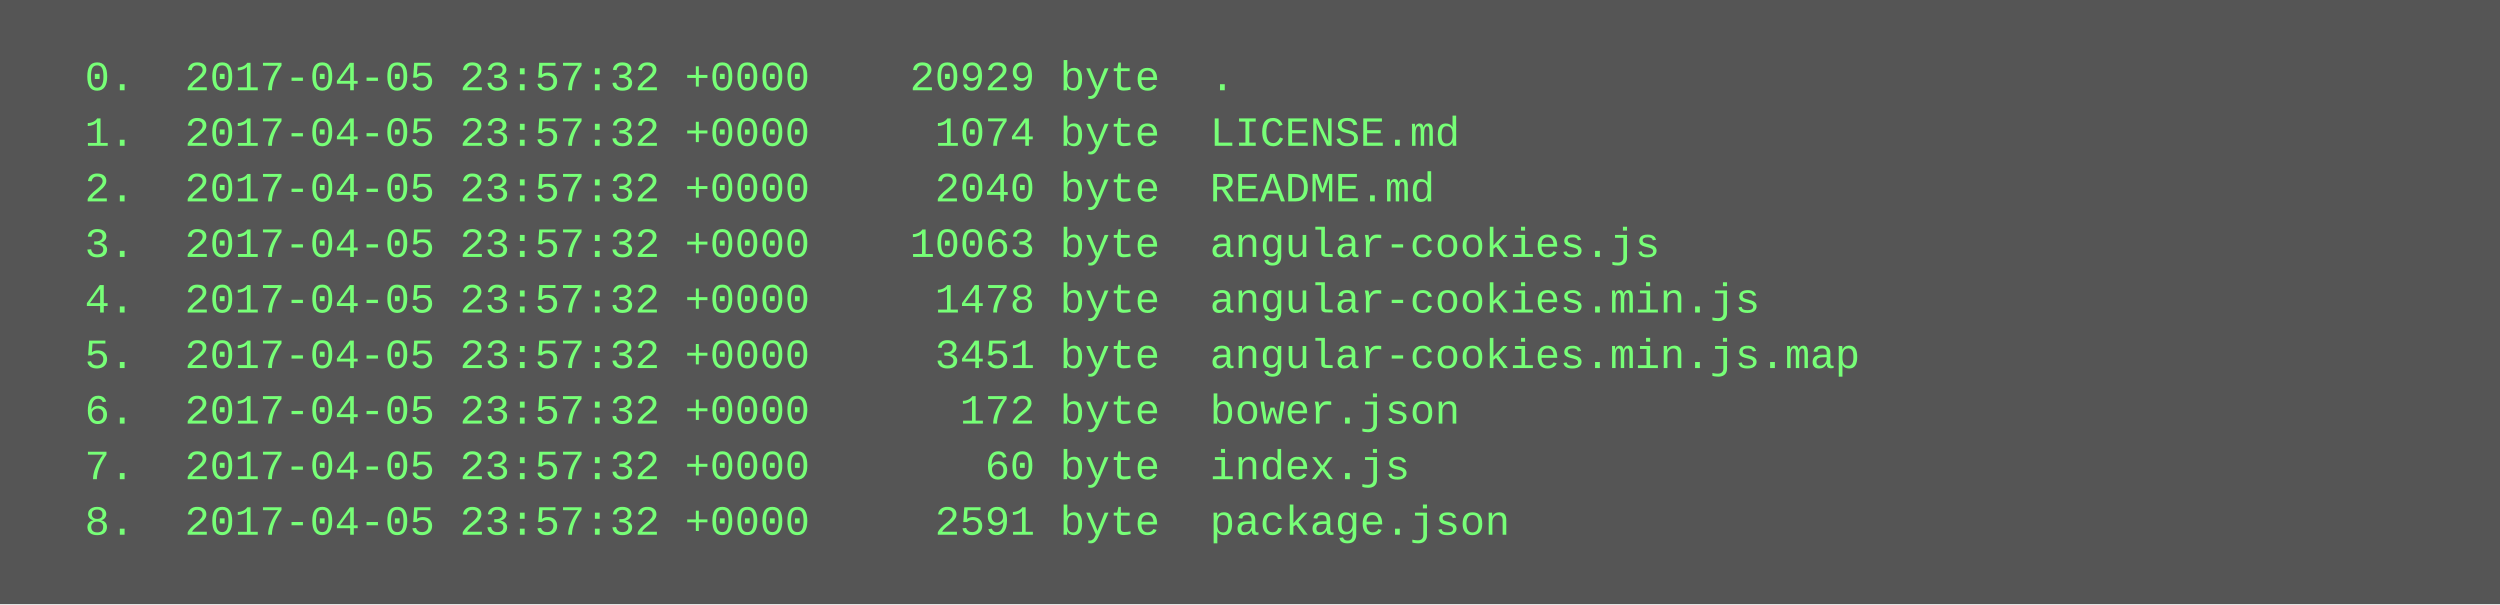
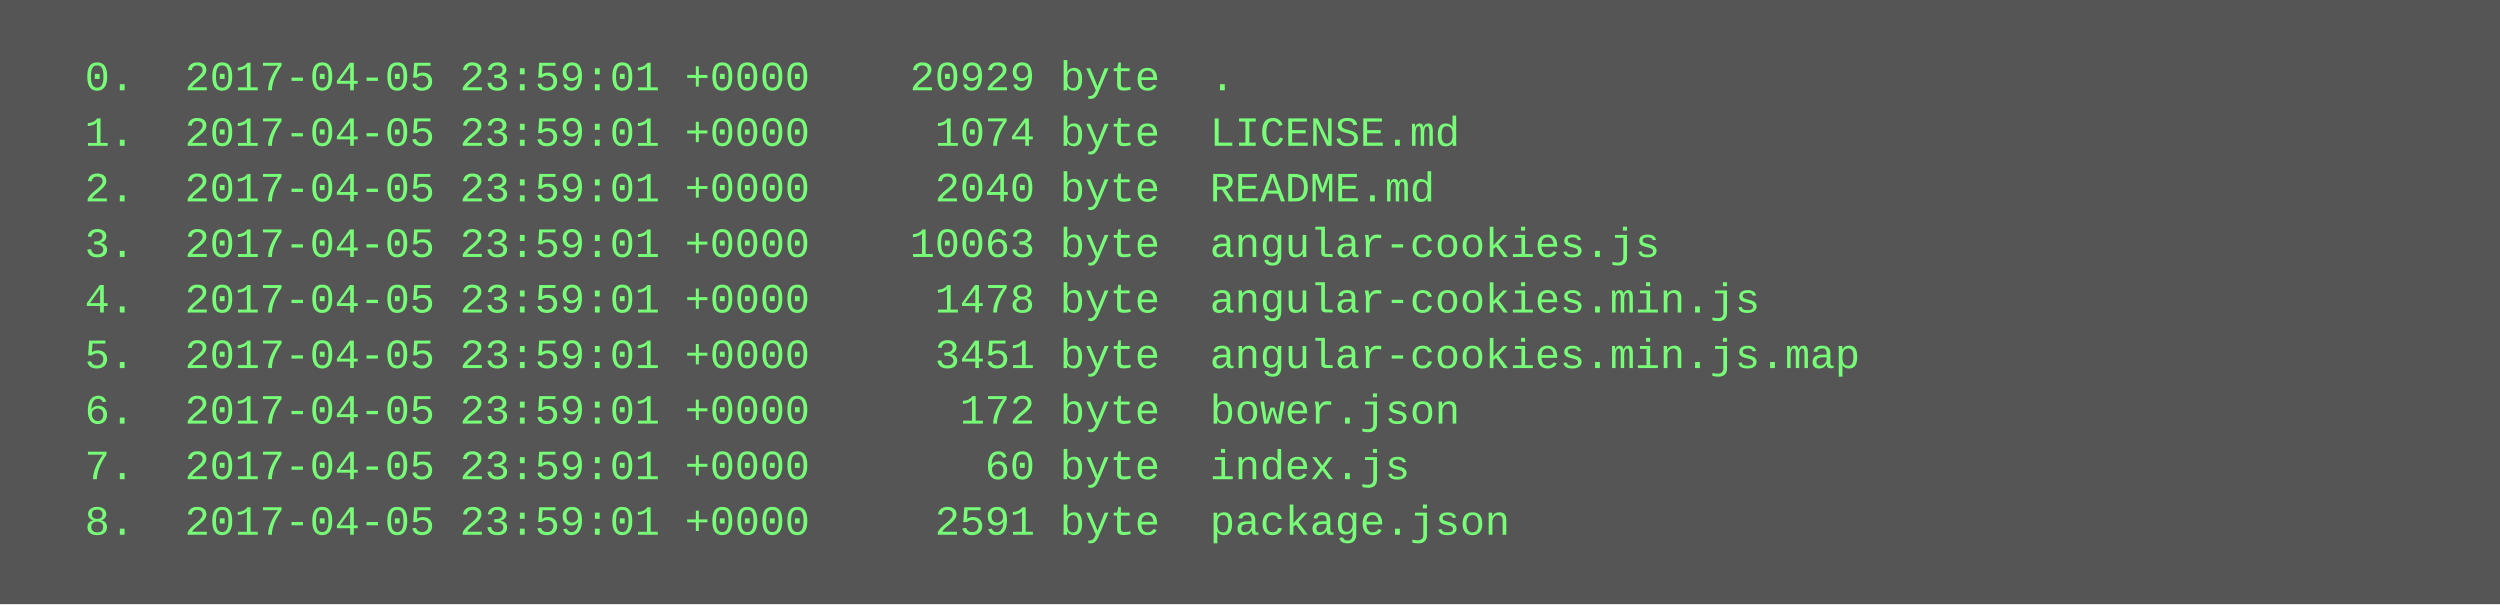
<svg xmlns="http://www.w3.org/2000/svg" height="174" width="720">
  <rect height="174" fill="#555" width="720" />
  <text fill="#7f7" font-family="Courier New" font-size="12" xml:space="preserve">
-     <tspan x="10" y="26">  0.  2017-04-05 23:57:32 +0000    20929 byte  .</tspan>
-     <tspan x="10" y="42">  1.  2017-04-05 23:57:32 +0000     1074 byte  LICENSE.md</tspan>
-     <tspan x="10" y="58">  2.  2017-04-05 23:57:32 +0000     2040 byte  README.md</tspan>
-     <tspan x="10" y="74">  3.  2017-04-05 23:57:32 +0000    10063 byte  angular-cookies.js</tspan>
-     <tspan x="10" y="90">  4.  2017-04-05 23:57:32 +0000     1478 byte  angular-cookies.min.js</tspan>
-     <tspan x="10" y="106">  5.  2017-04-05 23:57:32 +0000     3451 byte  angular-cookies.min.js.map</tspan>
-     <tspan x="10" y="122">  6.  2017-04-05 23:57:32 +0000      172 byte  bower.json</tspan>
-     <tspan x="10" y="138">  7.  2017-04-05 23:57:32 +0000       60 byte  index.js</tspan>
-     <tspan x="10" y="154">  8.  2017-04-05 23:57:32 +0000     2591 byte  package.json</tspan>
+     <tspan x="10" y="26">  0.  2017-04-05 23:59:01 +0000    20929 byte  .</tspan>
+     <tspan x="10" y="42">  1.  2017-04-05 23:59:01 +0000     1074 byte  LICENSE.md</tspan>
+     <tspan x="10" y="58">  2.  2017-04-05 23:59:01 +0000     2040 byte  README.md</tspan>
+     <tspan x="10" y="74">  3.  2017-04-05 23:59:01 +0000    10063 byte  angular-cookies.js</tspan>
+     <tspan x="10" y="90">  4.  2017-04-05 23:59:01 +0000     1478 byte  angular-cookies.min.js</tspan>
+     <tspan x="10" y="106">  5.  2017-04-05 23:59:01 +0000     3451 byte  angular-cookies.min.js.map</tspan>
+     <tspan x="10" y="122">  6.  2017-04-05 23:59:01 +0000      172 byte  bower.json</tspan>
+     <tspan x="10" y="138">  7.  2017-04-05 23:59:01 +0000       60 byte  index.js</tspan>
+     <tspan x="10" y="154">  8.  2017-04-05 23:59:01 +0000     2591 byte  package.json</tspan>
  </text>
</svg>
